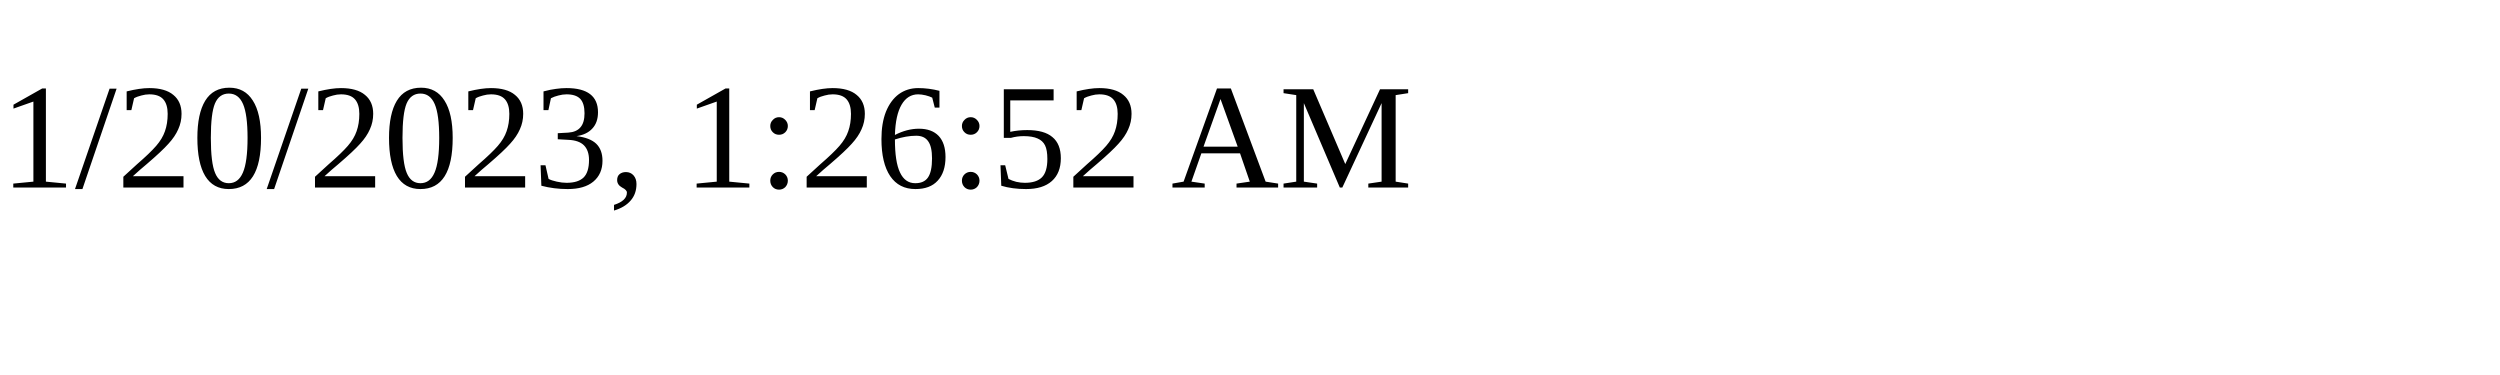
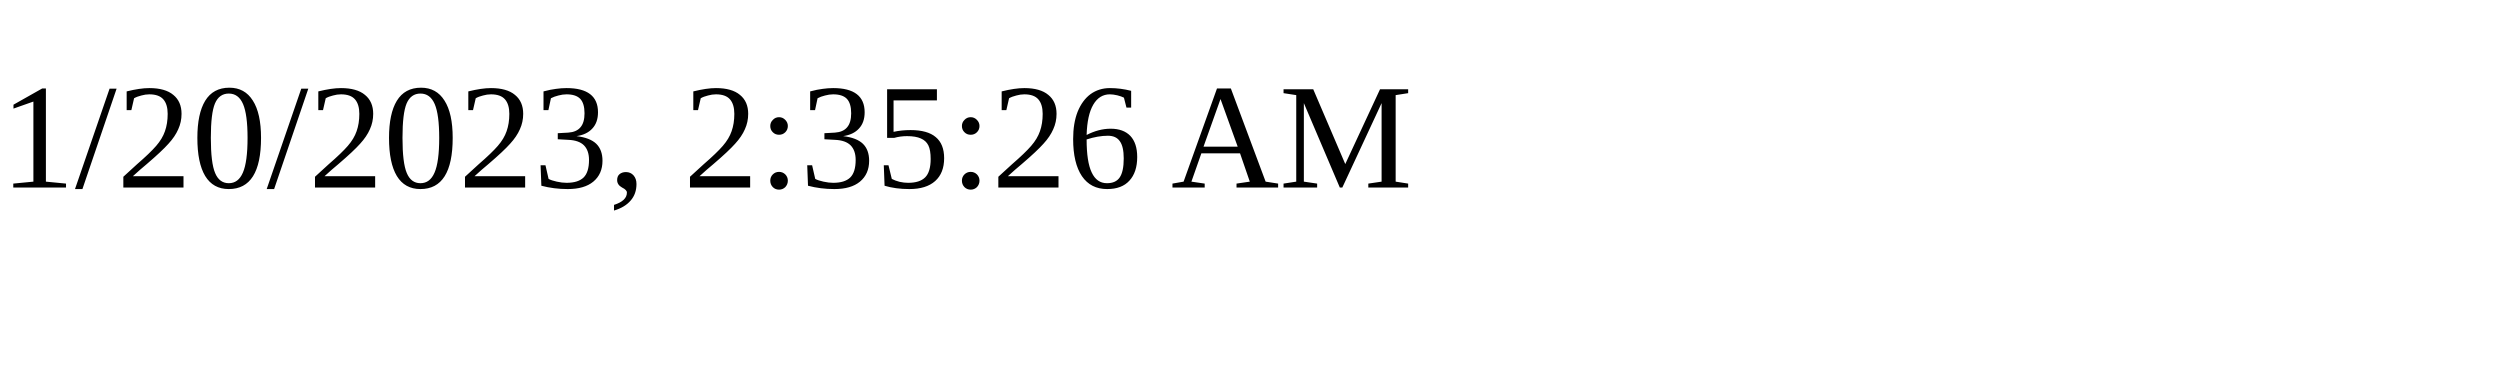
<svg xmlns="http://www.w3.org/2000/svg" height="30" width="200">
-   <text x="0" y="15">1/20/2023, 1:26:52 AM</text>
+   <text x="0" y="15">1/20/2023, 2:35:26 AM</text>
</svg>
